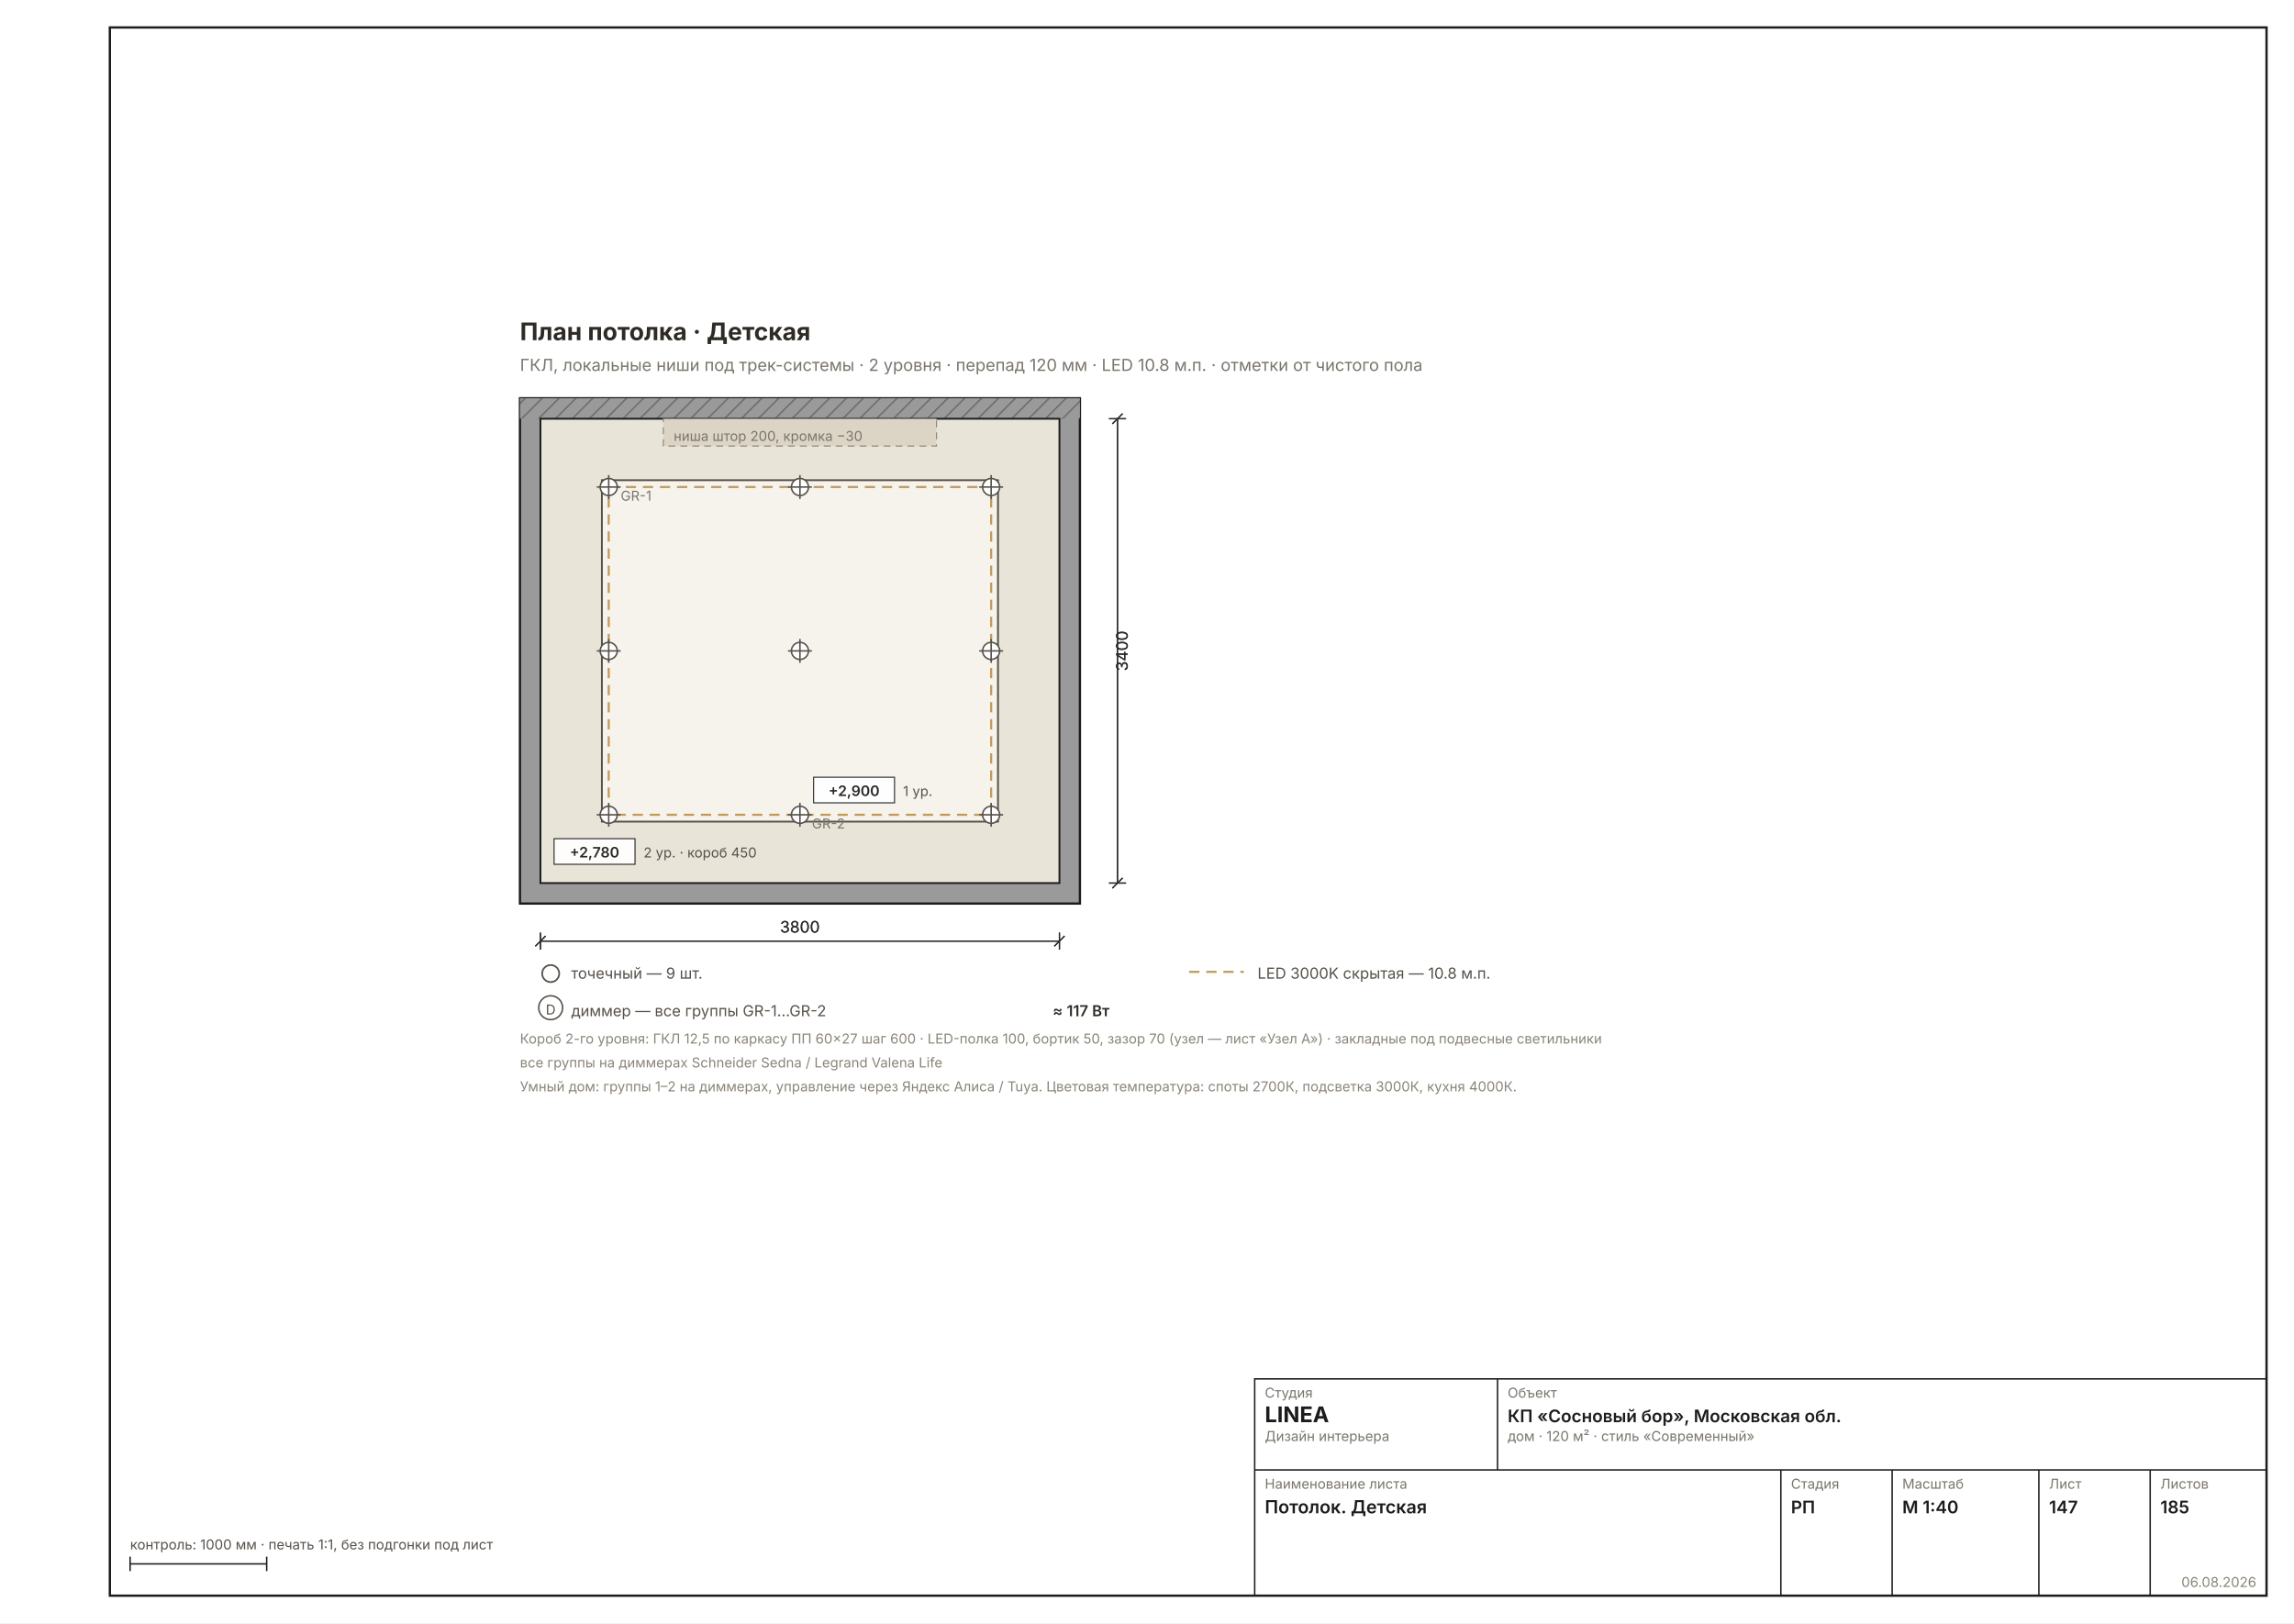
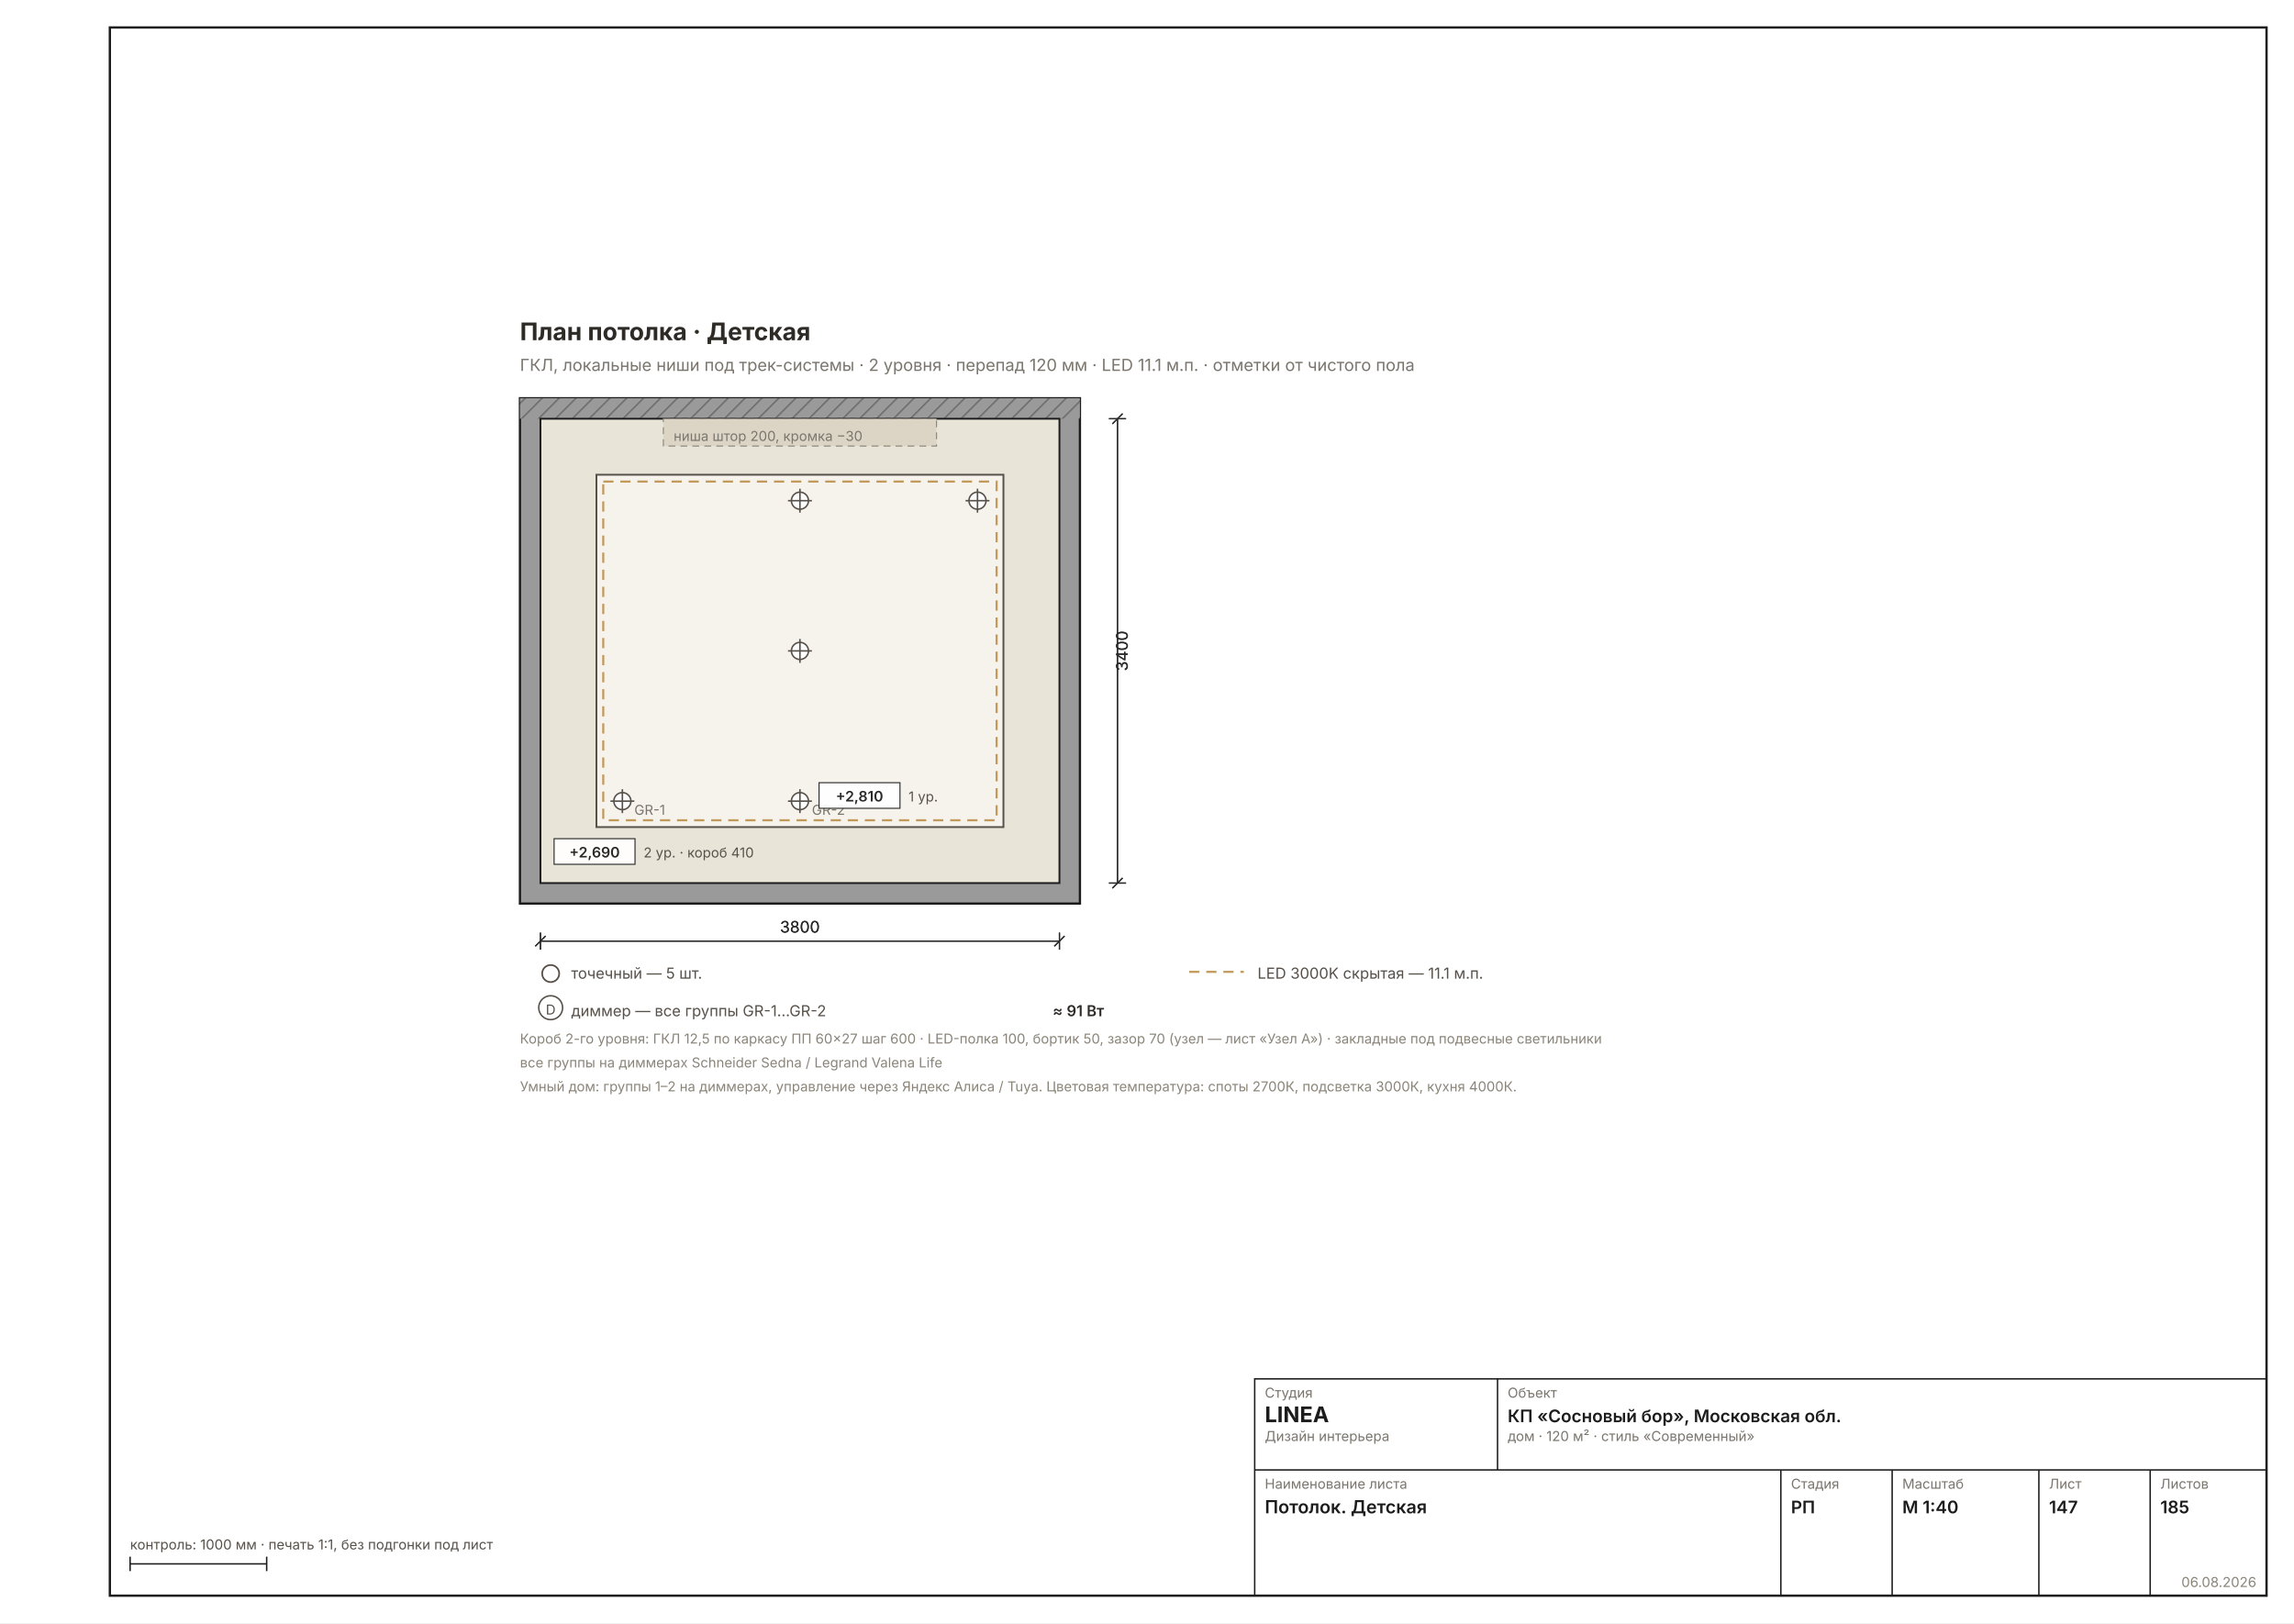
<svg xmlns="http://www.w3.org/2000/svg" width="1587" height="1123" viewBox="0 0 1587 1123" font-family="Inter, &quot;Helvetica Neue&quot;, Arial, sans-serif" data-sheet="ceiling-room" data-scale="1:40">
  <rect width="1587" height="1123" fill="#FFFFFF" />
  <rect x="76" y="19" width="1492" height="1085" fill="none" stroke="#1C1C1C" stroke-width="1.6" />
  <g transform="translate(267.5759 183.414) scale(1.1811)">
    <defs>
      <pattern id="rh147" width="7" height="7" patternUnits="userSpaceOnUse" patternTransform="rotate(45)">
        <rect width="7" height="7" fill="#9A9A9A" />
        <line x1="0" y1="0" x2="0" y2="7" stroke="#6E6E6E" stroke-width="1.78" />
      </pattern>
    </defs>
    <rect x="78" y="78" width="328" height="296" fill="#9A9A9A" stroke="#1C1C1C" stroke-width="1.33" />
    <rect x="78" y="78" width="328" height="12" fill="url(#rh147)" />
    <rect x="90" y="90" width="304" height="272" fill="#E9E4D8" stroke="#1C1C1C" stroke-width="1.07" />
-     <rect x="126" y="126" width="232" height="200" fill="#F6F3EC" stroke="#57514A" stroke-width="1.07" />
-     <rect x="130" y="130" width="224" height="192" fill="none" stroke="#C29A5B" stroke-width="1.24" stroke-dasharray="6 4" />
+     <rect x="122.8" y="122.8" width="238.4" height="206.4" fill="#F6F3EC" stroke="#57514A" stroke-width="1.07" />
+     <rect x="126.8" y="126.8" width="230.4" height="198.4" fill="none" stroke="#C29A5B" stroke-width="1.24" stroke-dasharray="6 4" />
    <rect x="162" y="90" width="160" height="16" fill="#DCD5C6" stroke="#8A8478" stroke-width="0.62" stroke-dasharray="4 3" />
    <text x="168" y="103" font-size="8.00" fill="#7A756D">ниша штор 200, кромка −30</text>
    <g stroke="#57514A" stroke-width="0.89">
-       <circle cx="130" cy="130" r="5" fill="#FFF" />
-       <line x1="123" y1="130" x2="137" y2="130" />
-       <line x1="130" y1="123" x2="130" y2="137" />
+       <circle cx="138" cy="314" r="5" fill="#FFF" />
+       <line x1="131" y1="314" x2="145" y2="314" />
+       <line x1="138" y1="307" x2="138" y2="321" />
    </g>
-     <text x="137" y="138" font-size="8.00" fill="#7A756D">GR-1</text>
+     <text x="145" y="322" font-size="8.00" fill="#7A756D">GR-1</text>
    <g stroke="#57514A" stroke-width="0.89">
-       <circle cx="130" cy="226" r="5" fill="#FFF" />
-       <line x1="123" y1="226" x2="137" y2="226" />
-       <line x1="130" y1="219" x2="130" y2="233" />
-     </g>
-     <g stroke="#57514A" stroke-width="0.89">
-       <circle cx="130" cy="322" r="5" fill="#FFF" />
-       <line x1="123" y1="322" x2="137" y2="322" />
-       <line x1="130" y1="315" x2="130" y2="329" />
-     </g>
-     <g stroke="#57514A" stroke-width="0.89">
-       <circle cx="242" cy="130" r="5" fill="#FFF" />
-       <line x1="235" y1="130" x2="249" y2="130" />
-       <line x1="242" y1="123" x2="242" y2="137" />
+       <circle cx="242" cy="138" r="5" fill="#FFF" />
+       <line x1="235" y1="138" x2="249" y2="138" />
+       <line x1="242" y1="131" x2="242" y2="145" />
    </g>
    <g stroke="#57514A" stroke-width="0.89">
      <circle cx="242" cy="226" r="5" fill="#FFF" />
      <line x1="235" y1="226" x2="249" y2="226" />
      <line x1="242" y1="219" x2="242" y2="233" />
    </g>
    <g stroke="#57514A" stroke-width="0.89">
-       <circle cx="242" cy="322" r="5" fill="#FFF" />
-       <line x1="235" y1="322" x2="249" y2="322" />
-       <line x1="242" y1="315" x2="242" y2="329" />
+       <circle cx="242" cy="314" r="5" fill="#FFF" />
+       <line x1="235" y1="314" x2="249" y2="314" />
+       <line x1="242" y1="307" x2="242" y2="321" />
    </g>
-     <text x="249" y="330" font-size="8.00" fill="#7A756D">GR-2</text>
+     <text x="249" y="322" font-size="8.00" fill="#7A756D">GR-2</text>
    <g stroke="#57514A" stroke-width="0.89">
-       <circle cx="354" cy="130" r="5" fill="#FFF" />
-       <line x1="347" y1="130" x2="361" y2="130" />
-       <line x1="354" y1="123" x2="354" y2="137" />
-     </g>
-     <g stroke="#57514A" stroke-width="0.89">
-       <circle cx="354" cy="226" r="5" fill="#FFF" />
-       <line x1="347" y1="226" x2="361" y2="226" />
-       <line x1="354" y1="219" x2="354" y2="233" />
-     </g>
-     <g stroke="#57514A" stroke-width="0.89">
-       <circle cx="354" cy="322" r="5" fill="#FFF" />
-       <line x1="347" y1="322" x2="361" y2="322" />
-       <line x1="354" y1="315" x2="354" y2="329" />
+       <circle cx="346" cy="138" r="5" fill="#FFF" />
+       <line x1="339" y1="138" x2="353" y2="138" />
+       <line x1="346" y1="131" x2="346" y2="145" />
    </g>
    <g data-el="chain">
      <g data-el="dim" stroke="#2A2A2A" stroke-width="0.71" fill="none">
        <line x1="90" y1="396" x2="394" y2="396" />
        <line x1="90" y1="391" x2="90" y2="401" />
        <line x1="394" y1="391" x2="394" y2="401" />
        <line x1="87" y1="399" x2="93" y2="393" />
        <line x1="391" y1="399" x2="397" y2="393" />
      </g>
      <text x="242" y="391" font-size="9.33" fill="#2A2A2A" text-anchor="middle">3800</text>
    </g>
    <g data-el="chain">
      <g data-el="dim" stroke="#2A2A2A" stroke-width="0.71" fill="none">
        <line x1="428" y1="90" x2="428" y2="362" />
        <line x1="423" y1="90" x2="433" y2="90" />
        <line x1="423" y1="362" x2="433" y2="362" />
        <line x1="425" y1="93" x2="431" y2="87" />
        <line x1="425" y1="365" x2="431" y2="359" />
      </g>
      <text x="434" y="226" font-size="9.33" fill="#2A2A2A" transform="rotate(-90 434 226)" text-anchor="middle">3400</text>
    </g>
    <g data-el="level">
      <rect x="98" y="336" width="47.4" height="15" fill="#FFFFFFEE" stroke="#2A2A2A" stroke-width="0.62" />
-       <text x="121.7" y="347" font-size="8.45" font-weight="600" fill="#2A2A2A" text-anchor="middle">+2,780</text>
+       <text x="121.7" y="347" font-size="8.45" font-weight="600" fill="#2A2A2A" text-anchor="middle">+2,690</text>
    </g>
-     <text x="150.4" y="347" font-size="8.00" fill="#57514A">2 ур. · короб 450</text>
+     <text x="150.4" y="347" font-size="8.00" fill="#57514A">2 ур. · короб 410</text>
    <g font-size="8.89" fill="#2E2A26" />
    <g data-el="level">
-       <rect x="250" y="300" width="47.4" height="15" fill="#FFFFFFEE" stroke="#2A2A2A" stroke-width="0.62" />
-       <text x="273.7" y="311" font-size="8.45" font-weight="600" fill="#2A2A2A" text-anchor="middle">+2,900</text>
+       <rect x="253.2" y="303.2" width="47.4" height="15" fill="#FFFFFFEE" stroke="#2A2A2A" stroke-width="0.62" />
+       <text x="276.9" y="314.2" font-size="8.45" font-weight="600" fill="#2A2A2A" text-anchor="middle">+2,810</text>
    </g>
-     <text x="302.4" y="311" font-size="8.00" fill="#57514A">1 ур.</text>
+     <text x="305.6" y="314.2" font-size="8.00" fill="#57514A">1 ур.</text>
    <text x="78" y="44" font-size="14.22" font-weight="700" fill="#2E2A26">План потолка · Детская</text>
-     <text x="78" y="62" font-size="9.78" fill="#7A756D">ГКЛ, локальные ниши под трек-системы · 2 уровня · перепад 120 мм · LED 10.8 м.п. · отметки от чистого пола</text>
+     <text x="78" y="62" font-size="9.78" fill="#7A756D">ГКЛ, локальные ниши под трек-системы · 2 уровня · перепад 120 мм · LED 11.1 м.п. · отметки от чистого пола</text>
    <g data-el="dim" stroke="#2A2A2A" stroke-width="0.71" fill="none">
      <line x1="90" y1="396" x2="394" y2="396" />
      <line x1="90" y1="391" x2="90" y2="401" />
      <line x1="394" y1="391" x2="394" y2="401" />
      <line x1="87" y1="399" x2="93" y2="393" />
      <line x1="391" y1="399" x2="397" y2="393" />
    </g>
    <text x="242" y="391" font-size="9.33" fill="#2A2A2A" text-anchor="middle">3800</text>
    <g data-el="dim" stroke="#2A2A2A" stroke-width="0.71" fill="none">
      <line x1="428" y1="90" x2="428" y2="362" />
      <line x1="423" y1="90" x2="433" y2="90" />
      <line x1="423" y1="362" x2="433" y2="362" />
      <line x1="425" y1="93" x2="431" y2="87" />
      <line x1="425" y1="365" x2="431" y2="359" />
    </g>
    <text x="434" y="226" font-size="9.33" fill="#2A2A2A" transform="rotate(-90 434 226)" text-anchor="middle">3400</text>
    <g font-size="8.89" fill="#57514A">
      <circle cx="96" cy="415" r="5" fill="#FFF" stroke="#57514A" />
-       <text x="108" y="418">точечный — 9 шт.</text>
+       <text x="108" y="418">точечный — 5 шт.</text>
      <line x1="470" y1="414" x2="502" y2="414" stroke="#C29A5B" stroke-width="1.24" stroke-dasharray="6 4" />
-       <text x="510" y="418">LED 3000K скрытая — 10.8 м.п.</text>
+       <text x="510" y="418">LED 3000K скрытая — 11.1 м.п.</text>
      <circle cx="96" cy="435" r="7" fill="none" stroke="#57514A" stroke-width="0.89" />
      <text x="96" y="439" font-size="8.00" text-anchor="middle" fill="#57514A">D</text>
      <text x="108" y="440">диммер — все группы GR-1…GR-2</text>
-       <text x="390" y="440" font-weight="600" fill="#2E2A26">≈ 117 Вт</text>
+       <text x="390" y="440" font-weight="600" fill="#2E2A26">≈ 91 Вт</text>
    </g>
    <text x="78" y="456" font-size="8.00" fill="#8A8478">Короб 2-го уровня: ГКЛ 12,5 по каркасу ПП 60×27 шаг 600 · LED-полка 100, бортик 50, зазор 70 (узел — лист «Узел А») · закладные под подвесные светильники</text>
    <text x="78" y="470" font-size="8.00" fill="#8A8478">все группы на диммерах Schneider Sedna / Legrand Valena Life</text>
    <text x="78" y="484" font-size="8.00" fill="#8A8478">Умный дом: группы 1–2 на диммерах, управление через Яндекс Алиса / Tuya. Цветовая температура: споты 2700К, подсветка 3000К, кухня 4000К.</text>
  </g>
  <g data-el="stamp" stroke="#1C1C1C" stroke-width="1" fill="none">
    <rect x="868" y="954" width="700" height="150" />
    <line x1="868" y1="1017" x2="1568" y2="1017" />
    <line x1="1036" y1="954" x2="1036" y2="1017" />
    <line x1="1232" y1="1017" x2="1232" y2="1104" />
    <line x1="1309" y1="1017" x2="1309" y2="1104" />
    <line x1="1410.5" y1="1017" x2="1410.5" y2="1104" />
    <line x1="1487.5" y1="1017" x2="1487.5" y2="1104" />
  </g>
  <text x="875" y="967" font-size="9.5" fill="#7A756D">Студия</text>
  <text x="875" y="984" font-size="15" font-weight="700" fill="#1C1C1C">LINEA</text>
  <text x="875" y="997" font-size="9.5" fill="#7A756D">Дизайн интерьера</text>
  <text x="1043" y="967" font-size="9.5" fill="#7A756D">Объект</text>
  <text x="1043" y="984" font-size="12" font-weight="600" fill="#1C1C1C">КП «Сосновый бор», Московская обл.</text>
  <text x="1043" y="997" font-size="9.5" fill="#7A756D">дом · 120 м² · стиль «Современный»</text>
  <text x="875" y="1030" font-size="9.5" fill="#7A756D">Наименование листа</text>
  <text x="875" y="1047" font-size="12.5" font-weight="600" fill="#1C1C1C">Потолок. Детская</text>
  <text x="1239" y="1030" font-size="9.5" fill="#7A756D">Стадия</text>
  <text x="1239" y="1047" font-size="12" font-weight="600" fill="#1C1C1C">РП</text>
  <text x="1316" y="1030" font-size="9.5" fill="#7A756D">Масштаб</text>
  <text x="1316" y="1047" font-size="12" font-weight="600" fill="#1C1C1C">М 1:40</text>
  <text x="1417.5" y="1030" font-size="9.5" fill="#7A756D">Лист</text>
  <text x="1417.5" y="1047" font-size="12" font-weight="600" fill="#1C1C1C">147</text>
  <text x="1494.5" y="1030" font-size="9.5" fill="#7A756D">Листов</text>
  <text x="1494.5" y="1047" font-size="12" font-weight="600" fill="#1C1C1C">185</text>
  <text x="1561" y="1098" font-size="9.5" fill="#8A8478" text-anchor="end">06.08.2026</text>
  <g stroke="#1C1C1C" stroke-width="1">
    <line x1="90" y1="1082" x2="184.488" y2="1082" />
    <line x1="90" y1="1077" x2="90" y2="1087" />
    <line x1="184.488" y1="1077" x2="184.488" y2="1087" />
  </g>
  <text x="90" y="1072" font-size="9.5" fill="#57514A">контроль: 1000 мм · печать 1:1, без подгонки под лист</text>
</svg>
